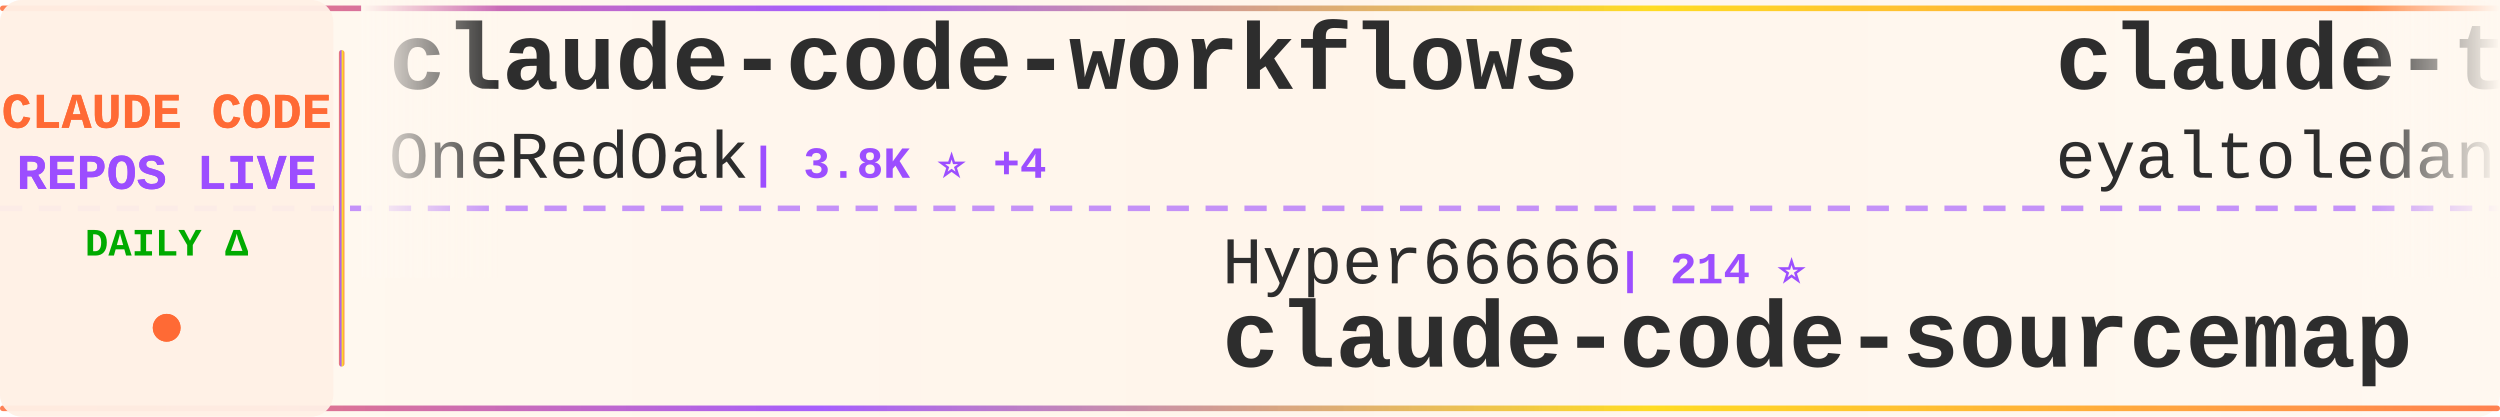
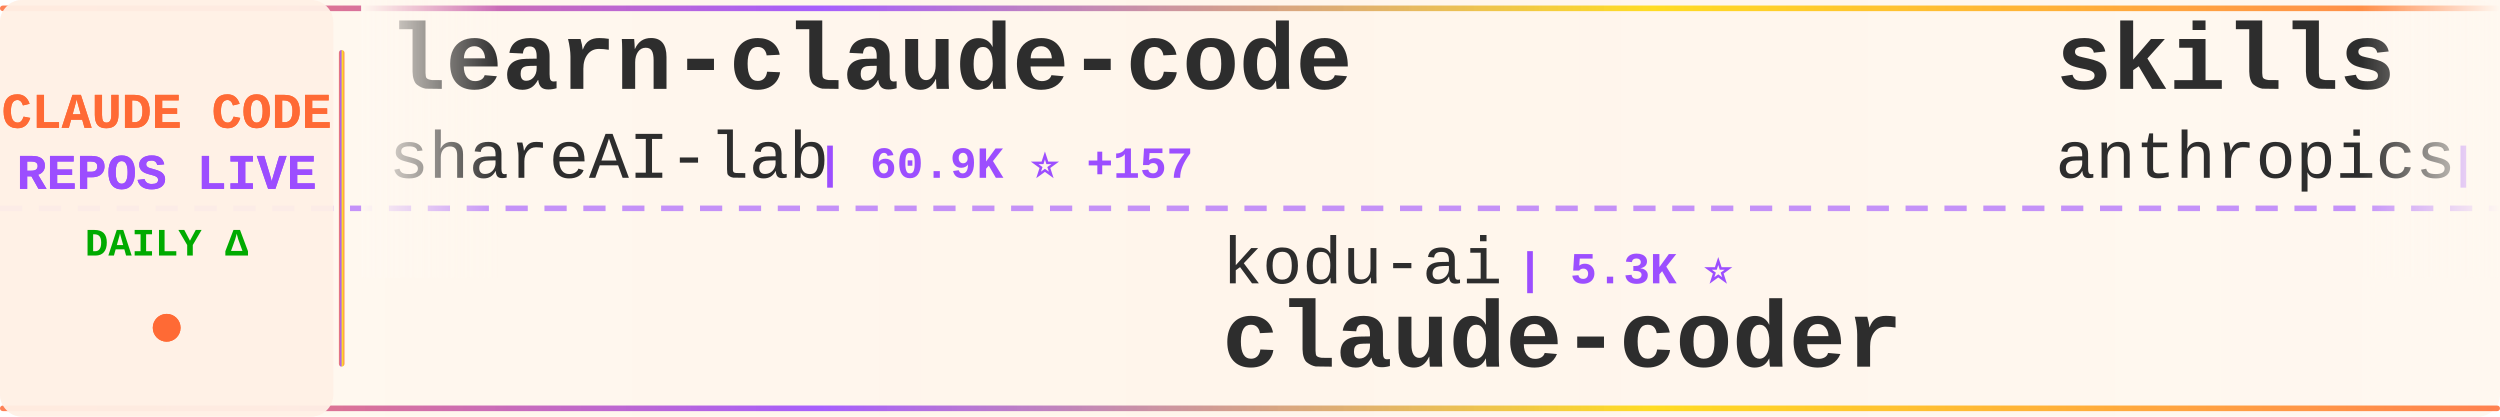
<svg xmlns="http://www.w3.org/2000/svg" width="900" height="150">
  <defs>
    <linearGradient id="tickerBg" x1="0%" y1="0%" x2="100%" y2="0%">
      <stop offset="0%" style="stop-color:#fff8f0;stop-opacity:0.98" />
      <stop offset="50%" style="stop-color:#fff5eb;stop-opacity:1" />
      <stop offset="100%" style="stop-color:#fff8f0;stop-opacity:0.98" />
    </linearGradient>
    <linearGradient id="borderGrad" x1="0%" y1="0%" x2="100%" y2="0%">
      <stop offset="0%" style="stop-color:#FF6B35;stop-opacity:0.85">
        <animate attributeName="stop-opacity" values="0.85;1;0.85" dur="2s" repeatCount="indefinite" />
      </stop>
      <stop offset="33%" style="stop-color:#9C4EFF;stop-opacity:0.9">
        <animate attributeName="stop-opacity" values="0.9;1;0.9" dur="2.2s" repeatCount="indefinite" />
      </stop>
      <stop offset="66%" style="stop-color:#FFD700;stop-opacity:0.85">
        <animate attributeName="stop-opacity" values="0.85;1;0.85" dur="1.8s" repeatCount="indefinite" />
      </stop>
      <stop offset="100%" style="stop-color:#FF6B35;stop-opacity:0.85">
        <animate attributeName="stop-opacity" values="0.85;1;0.85" dur="2s" repeatCount="indefinite" />
      </stop>
    </linearGradient>
    <filter id="textGlow">
      <feGaussianBlur stdDeviation="0.15" result="coloredBlur" />
      <feMerge>
        <feMergeNode in="coloredBlur" />
        <feMergeNode in="SourceGraphic" />
      </feMerge>
    </filter>
    <filter id="metricGlow">
      <feGaussianBlur stdDeviation="0.2" result="coloredBlur" />
      <feMerge>
        <feMergeNode in="coloredBlur" />
        <feMergeNode in="SourceGraphic" />
      </feMerge>
    </filter>
    <linearGradient id="leftFade" x1="0%" y1="0%" x2="100%" y2="0%">
      <stop offset="0%" style="stop-color:#fff8f0;stop-opacity:1" />
      <stop offset="100%" style="stop-color:#fff8f0;stop-opacity:0" />
    </linearGradient>
    <linearGradient id="rightFade" x1="0%" y1="0%" x2="100%" y2="0%">
      <stop offset="0%" style="stop-color:#fff8f0;stop-opacity:0" />
      <stop offset="100%" style="stop-color:#fff8f0;stop-opacity:1" />
    </linearGradient>
  </defs>
  <rect width="900" height="150" fill="url(#tickerBg)" rx="8" />
  <rect x="0" y="2" width="900" height="2" fill="url(#borderGrad)" rx="1" />
  <rect x="0" y="146" width="900" height="2" fill="url(#borderGrad)" rx="1" />
  <line x1="0" y1="75" x2="900" y2="75" stroke="#9C4EFF" stroke-width="2" stroke-dasharray="8 6" opacity="0.6" />
  <rect x="0" y="0" width="120" height="150" fill="#fff0e6" opacity="0.95" rx="8" />
  <text x="60" y="46" font-family="'Courier New', monospace" font-size="18" font-weight="bold" fill="#FF6B35" text-anchor="middle" filter="url(#textGlow)">
    CLAUDE CODE
  </text>
  <text x="60" y="68" font-family="'Courier New', monospace" font-size="18" font-weight="bold" fill="#9C4EFF" text-anchor="middle" filter="url(#textGlow)">
    REPOS LIVE
  </text>
  <text x="60" y="92" font-family="'Courier New', monospace" font-size="14" font-weight="bold" fill="#00aa00" text-anchor="middle">
    DAILY Δ
  </text>
  <circle cx="60" cy="118" r="5" fill="#FF6B35" filter="url(#metricGlow)">
    <animate attributeName="r" values="4;6;4" dur="1.5s" repeatCount="indefinite" />
    <animate attributeName="opacity" values="0.6;1;0.6" dur="1.5s" repeatCount="indefinite" />
  </circle>
  <rect x="122" y="18" width="2" height="114" fill="url(#borderGrad)" rx="1" />
  <clipPath id="tickerClip">
    <rect x="130" y="0" width="770" height="150" />
  </clipPath>
  <g clip-path="url(#tickerClip)">
    <g id="tickerItems">
      <animateTransform attributeName="transform" attributeType="XML" type="translate" from="0 0" to="-3000 0" dur="54s" repeatCount="indefinite" />
      <g transform="translate(0, 0)">
-         <text x="140" y="32" font-family="'Courier New', monospace" font-size="34" font-weight="bold" fill="#2d2d2d">claude-code-workflows</text>
-         <text x="140" y="64" font-family="'Courier New', monospace" font-size="24" font-weight="normal" fill="#2d2d2d" opacity="1.0">OneRedOak</text>
-         <text x="270" y="64" font-family="'Courier New', monospace" font-size="16" font-weight="bold" fill="#9C4EFF"> | 3.8K ⭐ +4</text>
+         <text x="140" y="32" font-family="'Courier New', monospace" font-size="34" font-weight="bold" fill="#2d2d2d">learn-claude-code</text>
+         <text x="140" y="64" font-family="'Courier New', monospace" font-size="24" font-weight="normal" fill="#2d2d2d" opacity="1.0">shareAI-lab</text>
+         <text x="294" y="64" font-family="'Courier New', monospace" font-size="16" font-weight="bold" fill="#9C4EFF"> | 60.9K ⭐ +157</text>
      </g>
      <g transform="translate(300, 0)">
-         <text x="140" y="102" font-family="'Courier New', monospace" font-size="24" font-weight="normal" fill="#2d2d2d" opacity="1.0">Hyper66666</text>
-         <text x="282" y="102" font-family="'Courier New', monospace" font-size="16" font-weight="bold" fill="#9C4EFF"> | 214 ⭐</text>
-         <text x="140" y="132" font-family="'Courier New', monospace" font-size="34" font-weight="bold" fill="#2d2d2d">claude-code-sourcemap</text>
-       </g>
-       <g transform="translate(600, 0)">
-         <text x="140" y="32" font-family="'Courier New', monospace" font-size="34" font-weight="bold" fill="#2d2d2d">claude-task-master</text>
-         <text x="140" y="64" font-family="'Courier New', monospace" font-size="24" font-weight="normal" fill="#2d2d2d" opacity="1.0">eyaltoledano</text>
-         <text x="306" y="64" font-family="'Courier New', monospace" font-size="16" font-weight="bold" fill="#9C4EFF"> | 27.2K ⭐ +5</text>
-       </g>
-       <g transform="translate(900, 0)">
-         <text x="140" y="102" font-family="'Courier New', monospace" font-size="24" font-weight="normal" fill="#2d2d2d" opacity="1.0">snarktank</text>
-         <text x="270" y="102" font-family="'Courier New', monospace" font-size="16" font-weight="bold" fill="#9C4EFF"> | 19.2K ⭐ +33</text>
-         <text x="140" y="132" font-family="'Courier New', monospace" font-size="34" font-weight="bold" fill="#2d2d2d">ralph</text>
-       </g>
-       <g transform="translate(1200, 0)">
-         <text x="140" y="32" font-family="'Courier New', monospace" font-size="34" font-weight="bold" fill="#2d2d2d">claude-code-spec-workflo...</text>
-         <text x="140" y="64" font-family="'Courier New', monospace" font-size="24" font-weight="normal" fill="#2d2d2d" opacity="1.0">Pimzino</text>
-         <text x="246" y="64" font-family="'Courier New', monospace" font-size="16" font-weight="bold" fill="#9C4EFF"> | 3.7K ⭐ +2</text>
-       </g>
-       <g transform="translate(1500, 0)">
-         <text x="140" y="102" font-family="'Courier New', monospace" font-size="24" font-weight="normal" fill="#2d2d2d" opacity="1.0">Windy3f3f3f3f</text>
-         <text x="318" y="102" font-family="'Courier New', monospace" font-size="16" font-weight="bold" fill="#9C4EFF"> | 2.4K ⭐ +9</text>
-         <text x="140" y="132" font-family="'Courier New', monospace" font-size="34" font-weight="bold" fill="#2d2d2d">how-claude-code-works</text>
-       </g>
-       <g transform="translate(1800, 0)">
-         <text x="140" y="32" font-family="'Courier New', monospace" font-size="34" font-weight="bold" fill="#2d2d2d">claude-code-tips</text>
-         <text x="140" y="64" font-family="'Courier New', monospace" font-size="24" font-weight="normal" fill="#2d2d2d" opacity="1.0">ykdojo</text>
-         <text x="234" y="64" font-family="'Courier New', monospace" font-size="16" font-weight="bold" fill="#9C4EFF"> | 8.3K ⭐ +16</text>
-       </g>
-       <g transform="translate(2100, 0)">
        <text x="140" y="102" font-family="'Courier New', monospace" font-size="24" font-weight="normal" fill="#2d2d2d" opacity="1.0">kodu-ai</text>
        <text x="246" y="102" font-family="'Courier New', monospace" font-size="16" font-weight="bold" fill="#9C4EFF"> | 5.3K ⭐</text>
        <text x="140" y="132" font-family="'Courier New', monospace" font-size="34" font-weight="bold" fill="#2d2d2d">claude-coder</text>
      </g>
+       <g transform="translate(600, 0)">
+         <text x="140" y="32" font-family="'Courier New', monospace" font-size="34" font-weight="bold" fill="#2d2d2d">skills</text>
+         <text x="140" y="64" font-family="'Courier New', monospace" font-size="24" font-weight="normal" fill="#2d2d2d" opacity="1.0">anthropics</text>
+         <text x="282" y="64" font-family="'Courier New', monospace" font-size="16" font-weight="bold" fill="#9C4EFF"> | 136.1K ⭐ +513</text>
+       </g>
+       <g transform="translate(900, 0)">
+         <text x="140" y="102" font-family="'Courier New', monospace" font-size="24" font-weight="normal" fill="#2d2d2d" opacity="1.0">ponponon</text>
+         <text x="258" y="102" font-family="'Courier New', monospace" font-size="16" font-weight="bold" fill="#9C4EFF"> | 2.2K ⭐ +2</text>
+         <text x="140" y="132" font-family="'Courier New', monospace" font-size="34" font-weight="bold" fill="#2d2d2d">claude_code_src</text>
+       </g>
+       <g transform="translate(1200, 0)">
+         <text x="140" y="32" font-family="'Courier New', monospace" font-size="34" font-weight="bold" fill="#2d2d2d">claude-code-prompts</text>
+         <text x="140" y="64" font-family="'Courier New', monospace" font-size="24" font-weight="normal" fill="#2d2d2d" opacity="1.0">repowise-dev</text>
+         <text x="306" y="64" font-family="'Courier New', monospace" font-size="16" font-weight="bold" fill="#9C4EFF"> | 1.0K ⭐ +2</text>
+       </g>
+       <g transform="translate(1500, 0)">
+         <text x="140" y="102" font-family="'Courier New', monospace" font-size="24" font-weight="normal" fill="#2d2d2d" opacity="1.0">Yuyz0112</text>
+         <text x="258" y="102" font-family="'Courier New', monospace" font-size="16" font-weight="bold" fill="#9C4EFF"> | 2.4K ⭐ +2</text>
+         <text x="140" y="132" font-family="'Courier New', monospace" font-size="34" font-weight="bold" fill="#2d2d2d">claude-code-reverse</text>
+       </g>
+       <g transform="translate(1800, 0)">
+         <text x="140" y="32" font-family="'Courier New', monospace" font-size="34" font-weight="bold" fill="#2d2d2d">claude-code-hooks-master...</text>
+         <text x="140" y="64" font-family="'Courier New', monospace" font-size="24" font-weight="normal" fill="#2d2d2d" opacity="1.0">disler</text>
+         <text x="234" y="64" font-family="'Courier New', monospace" font-size="16" font-weight="bold" fill="#9C4EFF"> | 3.7K ⭐ +5</text>
+       </g>
+       <g transform="translate(2100, 0)">
+         <text x="140" y="102" font-family="'Courier New', monospace" font-size="24" font-weight="normal" fill="#2d2d2d" opacity="1.0">AprilNEA</text>
+         <text x="258" y="102" font-family="'Courier New', monospace" font-size="16" font-weight="bold" fill="#9C4EFF"> | 381 ⭐</text>
+         <text x="140" y="132" font-family="'Courier New', monospace" font-size="34" font-weight="bold" fill="#2d2d2d">claude-code-source</text>
+       </g>
      <g transform="translate(2400, 0)">
-         <text x="140" y="32" font-family="'Courier New', monospace" font-size="34" font-weight="bold" fill="#2d2d2d">claude-code-source-build</text>
-         <text x="140" y="64" font-family="'Courier New', monospace" font-size="24" font-weight="normal" fill="#2d2d2d" opacity="1.0">andrew-kramer-inno</text>
-         <text x="378" y="64" font-family="'Courier New', monospace" font-size="16" font-weight="bold" fill="#9C4EFF"> | 589 ⭐ +1</text>
+         <text x="140" y="32" font-family="'Courier New', monospace" font-size="34" font-weight="bold" fill="#2d2d2d">claude-code-base-action</text>
+         <text x="140" y="64" font-family="'Courier New', monospace" font-size="24" font-weight="normal" fill="#2d2d2d" opacity="1.0">anthropics</text>
+         <text x="282" y="64" font-family="'Courier New', monospace" font-size="16" font-weight="bold" fill="#9C4EFF"> | 832 ⭐ +4</text>
      </g>
      <g transform="translate(2700, 0)">
-         <text x="140" y="102" font-family="'Courier New', monospace" font-size="24" font-weight="normal" fill="#2d2d2d" opacity="1.0">lorryjovens-hub</text>
-         <text x="342" y="102" font-family="'Courier New', monospace" font-size="16" font-weight="bold" fill="#9C4EFF"> | 1.6K ⭐ +9</text>
-         <text x="140" y="132" font-family="'Courier New', monospace" font-size="34" font-weight="bold" fill="#2d2d2d">claude-code-rust</text>
+         <text x="140" y="102" font-family="'Courier New', monospace" font-size="24" font-weight="normal" fill="#2d2d2d" opacity="1.0">Yeachan-Heo</text>
+         <text x="294" y="102" font-family="'Courier New', monospace" font-size="16" font-weight="bold" fill="#9C4EFF"> | 34.0K ⭐ +68</text>
+         <text x="140" y="132" font-family="'Courier New', monospace" font-size="34" font-weight="bold" fill="#2d2d2d">oh-my-claudecode</text>
      </g>
      <g transform="translate(3000, 0)">
-         <text x="140" y="32" font-family="'Courier New', monospace" font-size="34" font-weight="bold" fill="#2d2d2d">claude-code-workflows</text>
-         <text x="140" y="64" font-family="'Courier New', monospace" font-size="24" font-weight="normal" fill="#2d2d2d" opacity="1.0">OneRedOak</text>
-         <text x="270" y="64" font-family="'Courier New', monospace" font-size="16" font-weight="bold" fill="#9C4EFF"> | 3.8K ⭐ +4</text>
+         <text x="140" y="32" font-family="'Courier New', monospace" font-size="34" font-weight="bold" fill="#2d2d2d">learn-claude-code</text>
+         <text x="140" y="64" font-family="'Courier New', monospace" font-size="24" font-weight="normal" fill="#2d2d2d" opacity="1.0">shareAI-lab</text>
+         <text x="294" y="64" font-family="'Courier New', monospace" font-size="16" font-weight="bold" fill="#9C4EFF"> | 60.9K ⭐ +157</text>
      </g>
      <g transform="translate(3300, 0)">
-         <text x="140" y="102" font-family="'Courier New', monospace" font-size="24" font-weight="normal" fill="#2d2d2d" opacity="1.0">Hyper66666</text>
-         <text x="282" y="102" font-family="'Courier New', monospace" font-size="16" font-weight="bold" fill="#9C4EFF"> | 214 ⭐</text>
-         <text x="140" y="132" font-family="'Courier New', monospace" font-size="34" font-weight="bold" fill="#2d2d2d">claude-code-sourcemap</text>
+         <text x="140" y="102" font-family="'Courier New', monospace" font-size="24" font-weight="normal" fill="#2d2d2d" opacity="1.0">kodu-ai</text>
+         <text x="246" y="102" font-family="'Courier New', monospace" font-size="16" font-weight="bold" fill="#9C4EFF"> | 5.3K ⭐</text>
+         <text x="140" y="132" font-family="'Courier New', monospace" font-size="34" font-weight="bold" fill="#2d2d2d">claude-coder</text>
      </g>
      <g transform="translate(3600, 0)">
-         <text x="140" y="32" font-family="'Courier New', monospace" font-size="34" font-weight="bold" fill="#2d2d2d">claude-task-master</text>
-         <text x="140" y="64" font-family="'Courier New', monospace" font-size="24" font-weight="normal" fill="#2d2d2d" opacity="1.0">eyaltoledano</text>
-         <text x="306" y="64" font-family="'Courier New', monospace" font-size="16" font-weight="bold" fill="#9C4EFF"> | 27.2K ⭐ +5</text>
+         <text x="140" y="32" font-family="'Courier New', monospace" font-size="34" font-weight="bold" fill="#2d2d2d">skills</text>
+         <text x="140" y="64" font-family="'Courier New', monospace" font-size="24" font-weight="normal" fill="#2d2d2d" opacity="1.0">anthropics</text>
+         <text x="282" y="64" font-family="'Courier New', monospace" font-size="16" font-weight="bold" fill="#9C4EFF"> | 136.1K ⭐ +513</text>
      </g>
      <g transform="translate(3900, 0)">
-         <text x="140" y="102" font-family="'Courier New', monospace" font-size="24" font-weight="normal" fill="#2d2d2d" opacity="1.0">snarktank</text>
-         <text x="270" y="102" font-family="'Courier New', monospace" font-size="16" font-weight="bold" fill="#9C4EFF"> | 19.2K ⭐ +33</text>
-         <text x="140" y="132" font-family="'Courier New', monospace" font-size="34" font-weight="bold" fill="#2d2d2d">ralph</text>
+         <text x="140" y="102" font-family="'Courier New', monospace" font-size="24" font-weight="normal" fill="#2d2d2d" opacity="1.0">ponponon</text>
+         <text x="258" y="102" font-family="'Courier New', monospace" font-size="16" font-weight="bold" fill="#9C4EFF"> | 2.2K ⭐ +2</text>
+         <text x="140" y="132" font-family="'Courier New', monospace" font-size="34" font-weight="bold" fill="#2d2d2d">claude_code_src</text>
      </g>
    </g>
  </g>
  <rect x="130" y="0" width="50" height="100" fill="url(#leftFade)" />
  <rect x="850" y="0" width="50" height="100" fill="url(#rightFade)" />
</svg>
